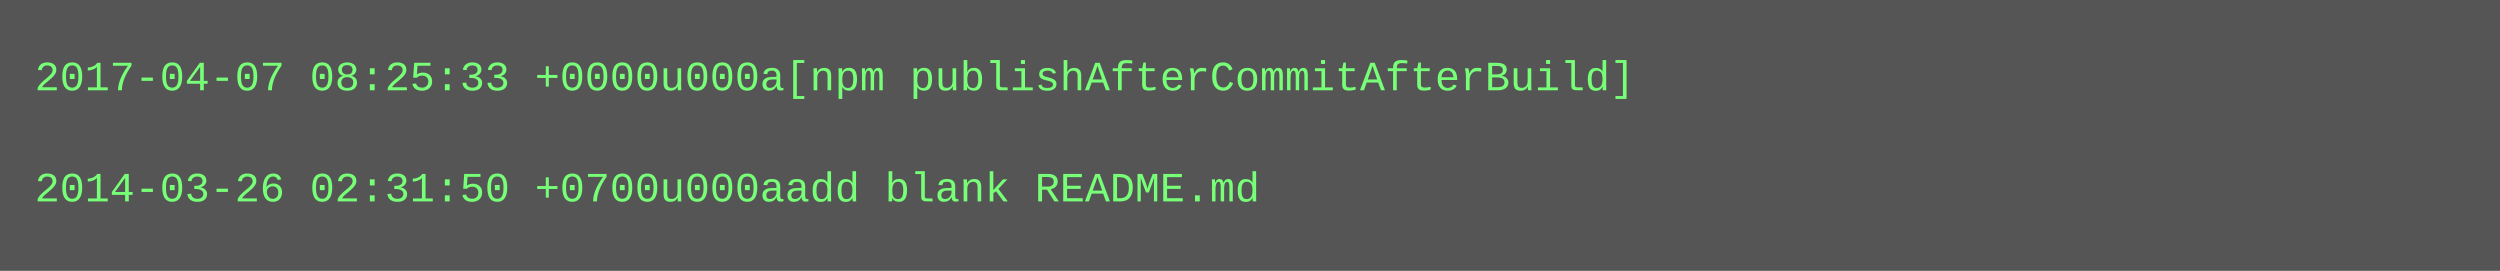
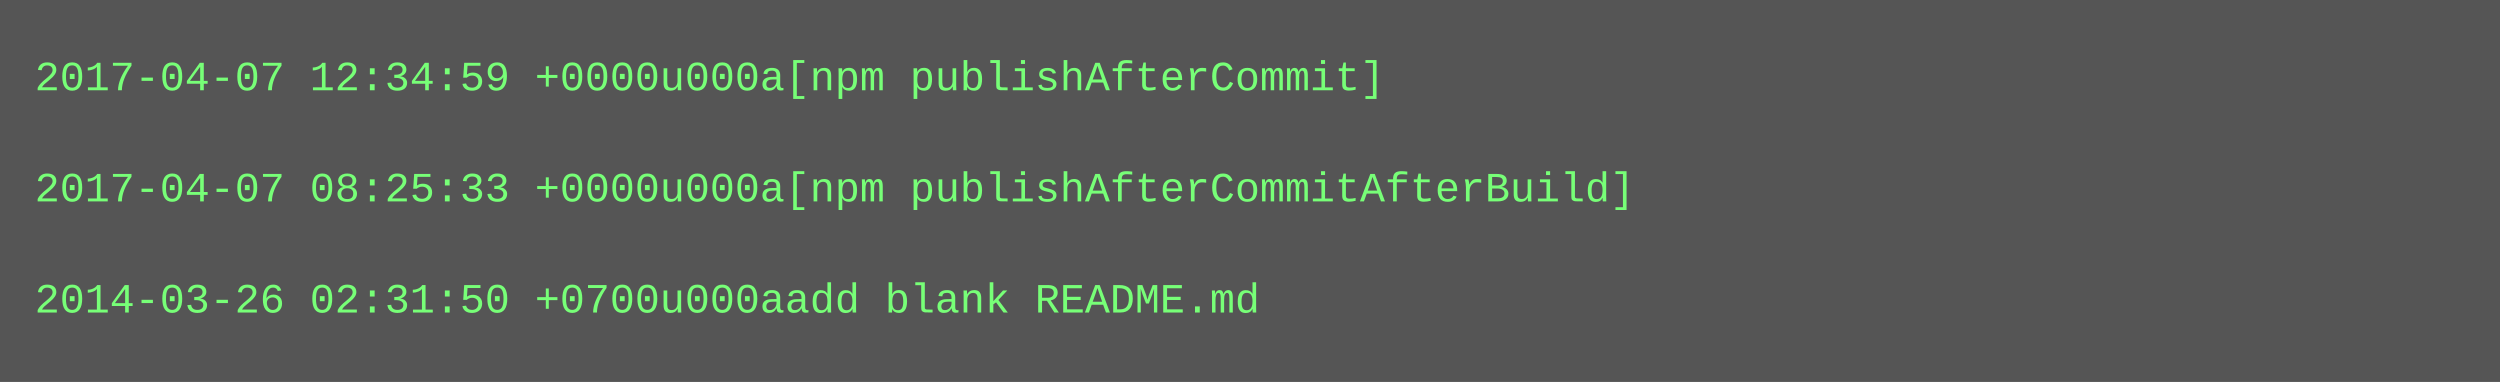
- <svg xmlns="http://www.w3.org/2000/svg" height="78" width="720">
-   <rect height="78" fill="#555" width="720" />
+ <svg xmlns="http://www.w3.org/2000/svg" height="110" width="720">
+   <rect height="110" fill="#555" width="720" />
  <text fill="#7f7" font-family="Courier New" font-size="12" xml:space="preserve">
-     <tspan x="10" y="26">2017-04-07 08:25:33 +0000u000a[npm publishAfterCommitAfterBuild]</tspan>
+     <tspan x="10" y="26">2017-04-07 12:34:59 +0000u000a[npm publishAfterCommit]</tspan>
    <tspan x="10" y="42" />
-     <tspan x="10" y="58">2014-03-26 02:31:50 +0700u000aadd blank README.md</tspan>
+     <tspan x="10" y="58">2017-04-07 08:25:33 +0000u000a[npm publishAfterCommitAfterBuild]</tspan>
+     <tspan x="10" y="74" />
+     <tspan x="10" y="90">2014-03-26 02:31:50 +0700u000aadd blank README.md</tspan>
  </text>
</svg>
